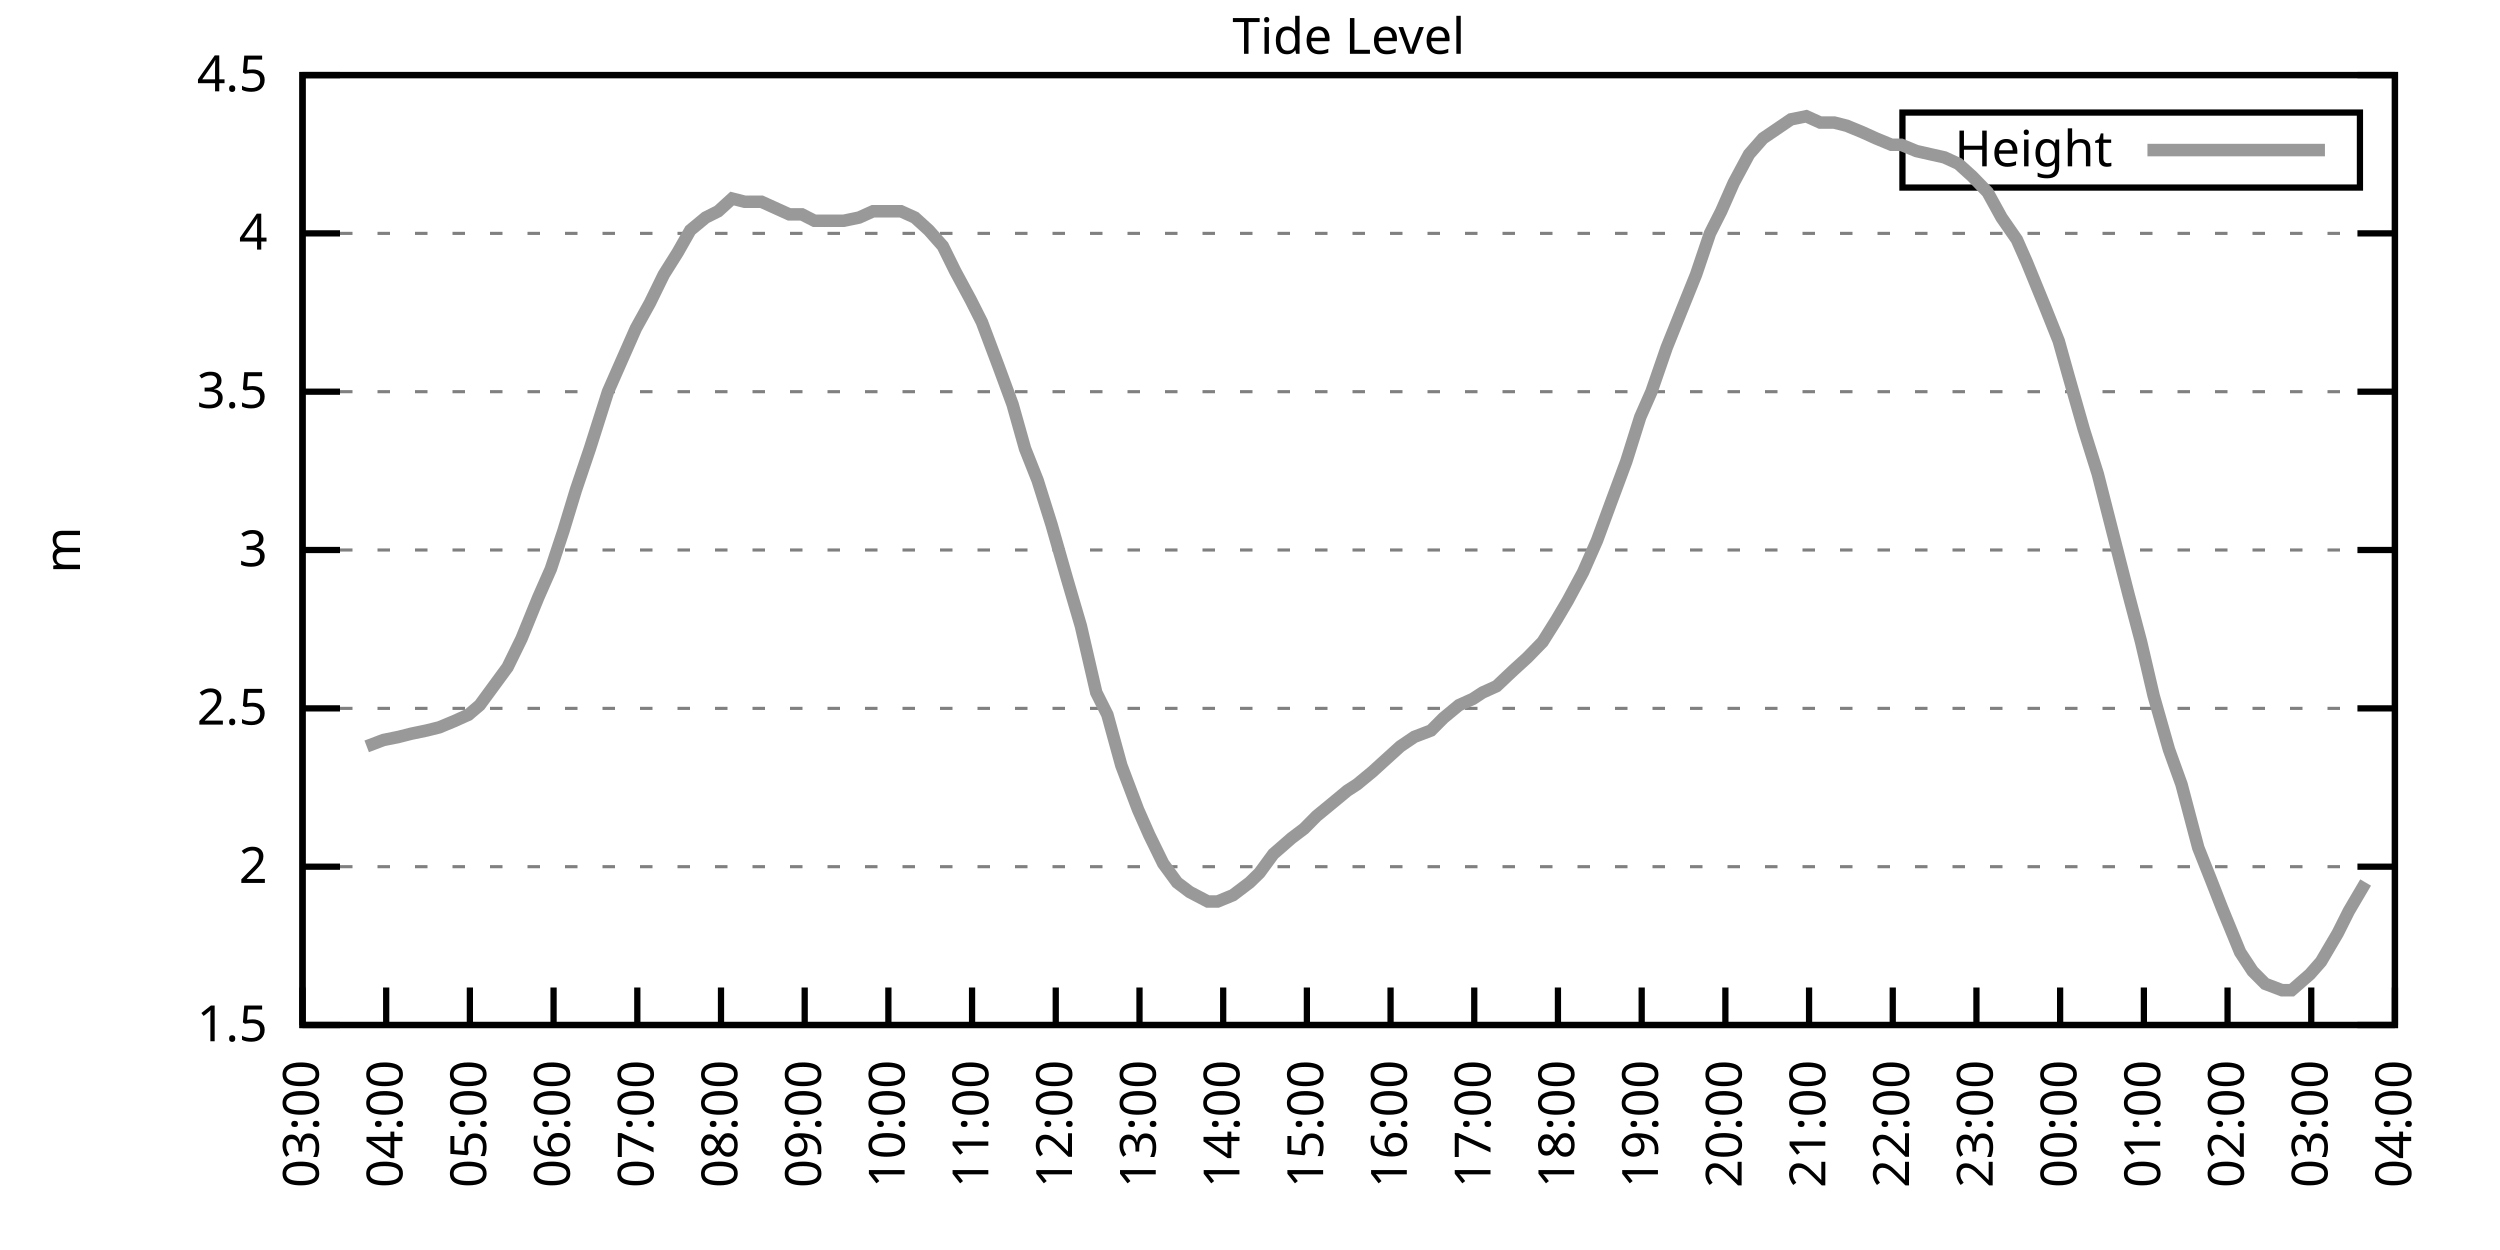
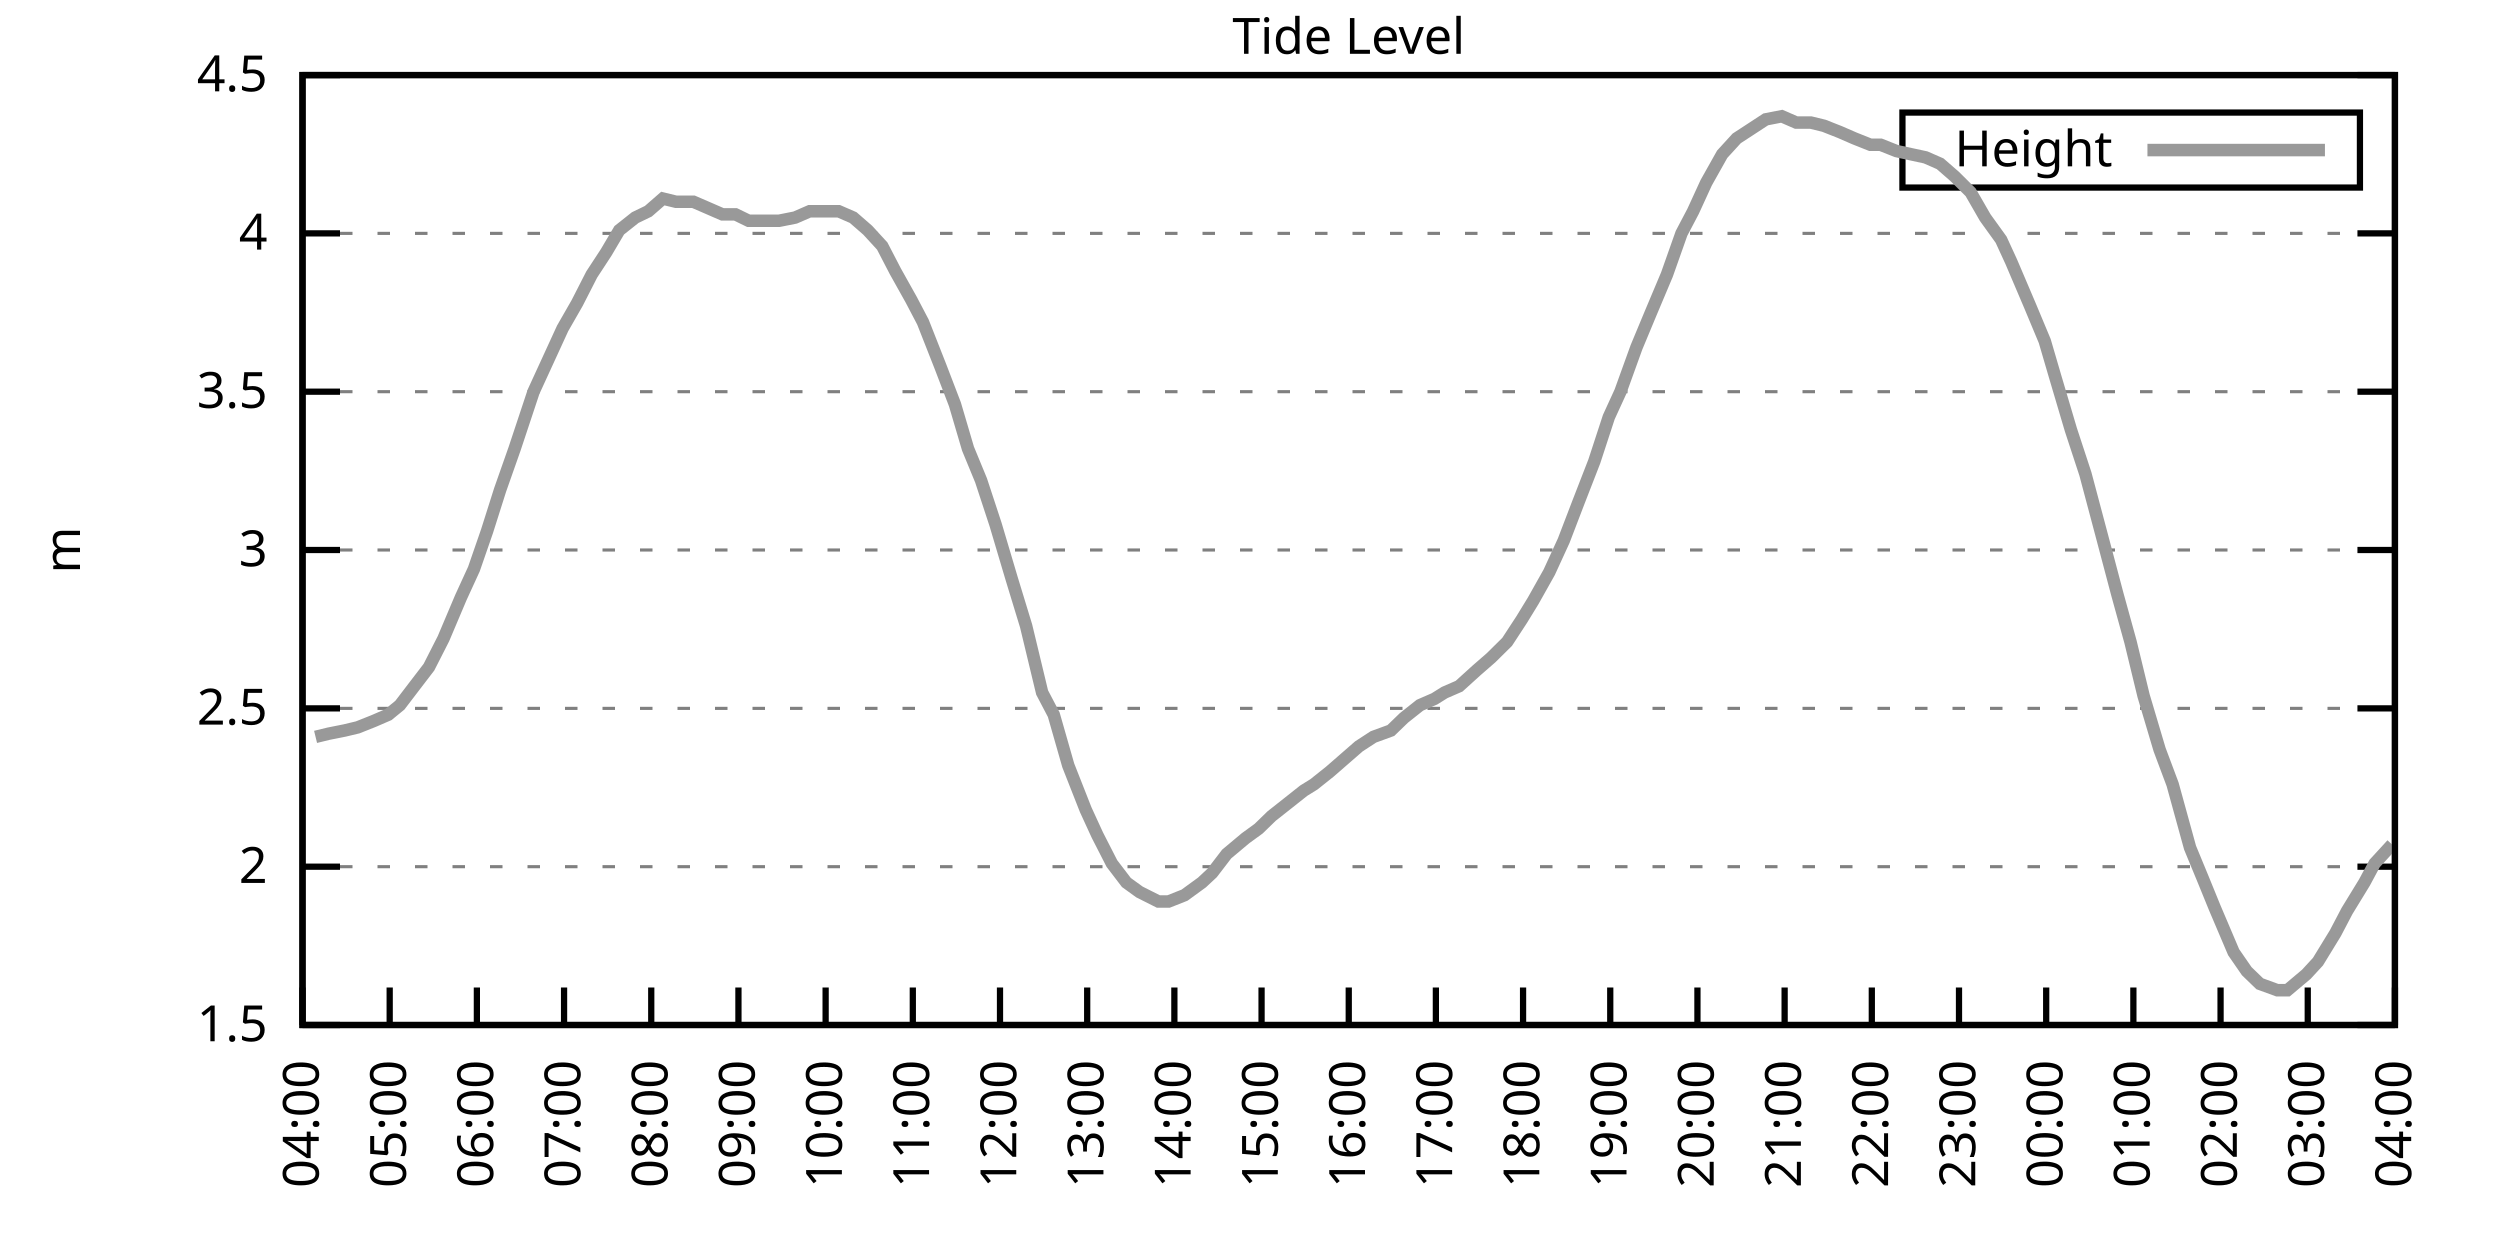
<svg xmlns="http://www.w3.org/2000/svg" xmlns:xlink="http://www.w3.org/1999/xlink" width="400" height="200" viewBox="0 0 400 200">
  <g id="gnuplot_canvas">
    <rect x="0" y="0" width="400" height="200" fill="none" />
    <defs>
      <circle id="gpDot" r="0.5" stroke-width="0.5" stroke="currentColor" />
      <path id="gpPt0" stroke-width="0.333" stroke="currentColor" d="M-1,0 h2 M0,-1 v2" />
      <path id="gpPt1" stroke-width="0.333" stroke="currentColor" d="M-1,-1 L1,1 M1,-1 L-1,1" />
      <path id="gpPt2" stroke-width="0.333" stroke="currentColor" d="M-1,0 L1,0 M0,-1 L0,1 M-1,-1 L1,1 M-1,1 L1,-1" />
      <rect id="gpPt3" stroke-width="0.333" stroke="currentColor" x="-1" y="-1" width="2" height="2" />
      <rect id="gpPt4" stroke-width="0.333" stroke="currentColor" fill="currentColor" x="-1" y="-1" width="2" height="2" />
      <circle id="gpPt5" stroke-width="0.333" stroke="currentColor" cx="0" cy="0" r="1" />
      <use xlink:href="#gpPt5" id="gpPt6" fill="currentColor" stroke="none" />
      <path id="gpPt7" stroke-width="0.333" stroke="currentColor" d="M0,-1.33 L-1.33,0.67 L1.33,0.67 z" />
      <use xlink:href="#gpPt7" id="gpPt8" fill="currentColor" stroke="none" />
      <use xlink:href="#gpPt7" id="gpPt9" stroke="currentColor" transform="rotate(180)" />
      <use xlink:href="#gpPt9" id="gpPt10" fill="currentColor" stroke="none" />
      <use xlink:href="#gpPt3" id="gpPt11" stroke="currentColor" transform="rotate(45)" />
      <use xlink:href="#gpPt11" id="gpPt12" fill="currentColor" stroke="none" />
      <path id="gpPt13" stroke-width="0.333" stroke="currentColor" d="M0,1.330 L1.265,0.411 L0.782,-1.067 L-0.782,-1.076 L-1.265,0.411 z" />
      <use xlink:href="#gpPt13" id="gpPt14" fill="currentColor" stroke="none" />
      <filter id="textbox" filterUnits="objectBoundingBox" x="0" y="0" height="1" width="1">
        <feFlood flood-color="white" flood-opacity="1" result="bgnd" />
        <feComposite in="SourceGraphic" in2="bgnd" operator="atop" />
      </filter>
      <filter id="greybox" filterUnits="objectBoundingBox" x="0" y="0" height="1" width="1">
        <feFlood flood-color="lightgrey" flood-opacity="1" result="grey" />
        <feComposite in="SourceGraphic" in2="grey" operator="atop" />
      </filter>
    </defs>
    <g fill="none" color="white" stroke="currentColor" stroke-width="1.00" stroke-linecap="butt" stroke-linejoin="miter">
</g>
    <g fill="none" color="black" stroke="currentColor" stroke-width="1.00" stroke-linecap="butt" stroke-linejoin="miter">
      <g stroke="none" shape-rendering="crispEdges">
        <polygon fill="rgb(255, 255, 255)" points="48.40,164.00 383.18,164.00 383.18,12.02 48.40,12.02 " />
      </g>
    </g>
    <g fill="none" color="black" stroke="currentColor" stroke-width="1.00" stroke-linecap="butt" stroke-linejoin="miter">
</g>
    <g fill="none" color="black" stroke="black" stroke-width="0.50" stroke-linecap="butt" stroke-linejoin="miter">
</g>
    <g fill="none" color="gray" stroke="currentColor" stroke-width="0.50" stroke-linecap="butt" stroke-linejoin="miter">
      <path stroke="gray" stroke-dasharray="2,4" class="gridline" d="M48.40,164.00 L383.19,164.00  " />
    </g>
    <g fill="none" color="gray" stroke="gray" stroke-width="1.00" stroke-linecap="butt" stroke-linejoin="miter">
</g>
    <g fill="none" color="black" stroke="currentColor" stroke-width="1.00" stroke-linecap="butt" stroke-linejoin="miter">
      <path stroke="black" d="M48.40,164.00 L54.40,164.00 M383.19,164.00 L377.19,164.00  " />
      <g transform="translate(42.80,166.60)" stroke="none" fill="black" font-family="Sans" font-size="8.00" text-anchor="end">
        <text>
          <tspan font-family="Sans"> 1.5</tspan>
        </text>
      </g>
    </g>
    <g fill="none" color="black" stroke="currentColor" stroke-width="1.00" stroke-linecap="butt" stroke-linejoin="miter">
</g>
    <g fill="none" color="black" stroke="black" stroke-width="0.50" stroke-linecap="butt" stroke-linejoin="miter">
</g>
    <g fill="none" color="gray" stroke="currentColor" stroke-width="0.50" stroke-linecap="butt" stroke-linejoin="miter">
      <path stroke="gray" stroke-dasharray="2,4" class="gridline" d="M48.40,138.67 L383.19,138.67  " />
    </g>
    <g fill="none" color="gray" stroke="gray" stroke-width="1.00" stroke-linecap="butt" stroke-linejoin="miter">
</g>
    <g fill="none" color="black" stroke="currentColor" stroke-width="1.00" stroke-linecap="butt" stroke-linejoin="miter">
      <path stroke="black" d="M48.40,138.67 L54.40,138.67 M383.19,138.67 L377.19,138.67  " />
      <g transform="translate(42.80,141.27)" stroke="none" fill="black" font-family="Sans" font-size="8.00" text-anchor="end">
        <text>
          <tspan font-family="Sans"> 2</tspan>
        </text>
      </g>
    </g>
    <g fill="none" color="black" stroke="currentColor" stroke-width="1.00" stroke-linecap="butt" stroke-linejoin="miter">
</g>
    <g fill="none" color="black" stroke="black" stroke-width="0.50" stroke-linecap="butt" stroke-linejoin="miter">
</g>
    <g fill="none" color="gray" stroke="currentColor" stroke-width="0.50" stroke-linecap="butt" stroke-linejoin="miter">
      <path stroke="gray" stroke-dasharray="2,4" class="gridline" d="M48.40,113.34 L383.19,113.34  " />
    </g>
    <g fill="none" color="gray" stroke="gray" stroke-width="1.00" stroke-linecap="butt" stroke-linejoin="miter">
</g>
    <g fill="none" color="black" stroke="currentColor" stroke-width="1.00" stroke-linecap="butt" stroke-linejoin="miter">
      <path stroke="black" d="M48.40,113.34 L54.40,113.34 M383.19,113.34 L377.19,113.34  " />
      <g transform="translate(42.80,115.94)" stroke="none" fill="black" font-family="Sans" font-size="8.00" text-anchor="end">
        <text>
          <tspan font-family="Sans"> 2.5</tspan>
        </text>
      </g>
    </g>
    <g fill="none" color="black" stroke="currentColor" stroke-width="1.00" stroke-linecap="butt" stroke-linejoin="miter">
</g>
    <g fill="none" color="black" stroke="black" stroke-width="0.50" stroke-linecap="butt" stroke-linejoin="miter">
</g>
    <g fill="none" color="gray" stroke="currentColor" stroke-width="0.50" stroke-linecap="butt" stroke-linejoin="miter">
      <path stroke="gray" stroke-dasharray="2,4" class="gridline" d="M48.40,88.00 L383.19,88.00  " />
    </g>
    <g fill="none" color="gray" stroke="gray" stroke-width="1.00" stroke-linecap="butt" stroke-linejoin="miter">
</g>
    <g fill="none" color="black" stroke="currentColor" stroke-width="1.00" stroke-linecap="butt" stroke-linejoin="miter">
      <path stroke="black" d="M48.40,88.00 L54.40,88.00 M383.19,88.00 L377.19,88.00  " />
      <g transform="translate(42.80,90.60)" stroke="none" fill="black" font-family="Sans" font-size="8.00" text-anchor="end">
        <text>
          <tspan font-family="Sans"> 3</tspan>
        </text>
      </g>
    </g>
    <g fill="none" color="black" stroke="currentColor" stroke-width="1.00" stroke-linecap="butt" stroke-linejoin="miter">
</g>
    <g fill="none" color="black" stroke="black" stroke-width="0.50" stroke-linecap="butt" stroke-linejoin="miter">
</g>
    <g fill="none" color="gray" stroke="currentColor" stroke-width="0.50" stroke-linecap="butt" stroke-linejoin="miter">
      <path stroke="gray" stroke-dasharray="2,4" class="gridline" d="M48.40,62.67 L383.19,62.67  " />
    </g>
    <g fill="none" color="gray" stroke="gray" stroke-width="1.00" stroke-linecap="butt" stroke-linejoin="miter">
</g>
    <g fill="none" color="black" stroke="currentColor" stroke-width="1.00" stroke-linecap="butt" stroke-linejoin="miter">
      <path stroke="black" d="M48.40,62.67 L54.40,62.67 M383.19,62.67 L377.19,62.67  " />
      <g transform="translate(42.80,65.27)" stroke="none" fill="black" font-family="Sans" font-size="8.00" text-anchor="end">
        <text>
          <tspan font-family="Sans"> 3.5</tspan>
        </text>
      </g>
    </g>
    <g fill="none" color="black" stroke="currentColor" stroke-width="1.00" stroke-linecap="butt" stroke-linejoin="miter">
</g>
    <g fill="none" color="black" stroke="black" stroke-width="0.50" stroke-linecap="butt" stroke-linejoin="miter">
</g>
    <g fill="none" color="gray" stroke="currentColor" stroke-width="0.50" stroke-linecap="butt" stroke-linejoin="miter">
      <path stroke="gray" stroke-dasharray="2,4" class="gridline" d="M48.40,37.34 L383.19,37.34  " />
    </g>
    <g fill="none" color="gray" stroke="gray" stroke-width="1.00" stroke-linecap="butt" stroke-linejoin="miter">
</g>
    <g fill="none" color="black" stroke="currentColor" stroke-width="1.00" stroke-linecap="butt" stroke-linejoin="miter">
      <path stroke="black" d="M48.40,37.34 L54.40,37.34 M383.19,37.34 L377.19,37.34  " />
      <g transform="translate(42.80,39.94)" stroke="none" fill="black" font-family="Sans" font-size="8.00" text-anchor="end">
        <text>
          <tspan font-family="Sans"> 4</tspan>
        </text>
      </g>
    </g>
    <g fill="none" color="black" stroke="currentColor" stroke-width="1.00" stroke-linecap="butt" stroke-linejoin="miter">
</g>
    <g fill="none" color="black" stroke="black" stroke-width="0.50" stroke-linecap="butt" stroke-linejoin="miter">
</g>
    <g fill="none" color="gray" stroke="currentColor" stroke-width="0.50" stroke-linecap="butt" stroke-linejoin="miter">
      <path stroke="gray" stroke-dasharray="2,4" class="gridline" d="M48.40,12.01 L383.19,12.01  " />
    </g>
    <g fill="none" color="gray" stroke="gray" stroke-width="1.00" stroke-linecap="butt" stroke-linejoin="miter">
</g>
    <g fill="none" color="black" stroke="currentColor" stroke-width="1.00" stroke-linecap="butt" stroke-linejoin="miter">
      <path stroke="black" d="M48.40,12.01 L54.40,12.01 M383.19,12.01 L377.19,12.01  " />
      <g transform="translate(42.80,14.61)" stroke="none" fill="black" font-family="Sans" font-size="8.00" text-anchor="end">
        <text>
          <tspan font-family="Sans"> 4.5</tspan>
        </text>
      </g>
    </g>
    <g fill="none" color="black" stroke="currentColor" stroke-width="1.00" stroke-linecap="butt" stroke-linejoin="miter">
      <path stroke="black" d="M48.40,164.00 L48.40,158.00  " />
      <g transform="translate(51.00,169.60) rotate(270.00)" stroke="none" fill="black" font-family="Sans" font-size="8.00" text-anchor="end">
        <text>
-           <tspan font-family="Sans">03:00</tspan>
-         </text>
-       </g>
-     </g>
-     <g fill="none" color="black" stroke="currentColor" stroke-width="1.00" stroke-linecap="butt" stroke-linejoin="miter">
-       <path stroke="black" d="M61.79,164.00 L61.79,158.00  " />
-       <g transform="translate(64.39,169.60) rotate(270.00)" stroke="none" fill="black" font-family="Sans" font-size="8.00" text-anchor="end">
-         <text>
          <tspan font-family="Sans">04:00</tspan>
        </text>
      </g>
    </g>
    <g fill="none" color="black" stroke="currentColor" stroke-width="1.00" stroke-linecap="butt" stroke-linejoin="miter">
-       <path stroke="black" d="M75.18,164.00 L75.18,158.00  " />
-       <g transform="translate(77.78,169.60) rotate(270.00)" stroke="none" fill="black" font-family="Sans" font-size="8.00" text-anchor="end">
+       <path stroke="black" d="M62.35,164.00 L62.35,158.00  " />
+       <g transform="translate(64.95,169.60) rotate(270.00)" stroke="none" fill="black" font-family="Sans" font-size="8.00" text-anchor="end">
        <text>
          <tspan font-family="Sans">05:00</tspan>
        </text>
      </g>
    </g>
    <g fill="none" color="black" stroke="currentColor" stroke-width="1.00" stroke-linecap="butt" stroke-linejoin="miter">
-       <path stroke="black" d="M88.57,164.00 L88.57,158.00  " />
-       <g transform="translate(91.17,169.60) rotate(270.00)" stroke="none" fill="black" font-family="Sans" font-size="8.00" text-anchor="end">
+       <path stroke="black" d="M76.30,164.00 L76.30,158.00  " />
+       <g transform="translate(78.90,169.60) rotate(270.00)" stroke="none" fill="black" font-family="Sans" font-size="8.00" text-anchor="end">
        <text>
          <tspan font-family="Sans">06:00</tspan>
        </text>
      </g>
    </g>
    <g fill="none" color="black" stroke="currentColor" stroke-width="1.00" stroke-linecap="butt" stroke-linejoin="miter">
-       <path stroke="black" d="M101.97,164.00 L101.97,158.00  " />
-       <g transform="translate(104.57,169.60) rotate(270.00)" stroke="none" fill="black" font-family="Sans" font-size="8.00" text-anchor="end">
+       <path stroke="black" d="M90.25,164.00 L90.25,158.00  " />
+       <g transform="translate(92.85,169.60) rotate(270.00)" stroke="none" fill="black" font-family="Sans" font-size="8.00" text-anchor="end">
        <text>
          <tspan font-family="Sans">07:00</tspan>
        </text>
      </g>
    </g>
    <g fill="none" color="black" stroke="currentColor" stroke-width="1.00" stroke-linecap="butt" stroke-linejoin="miter">
-       <path stroke="black" d="M115.36,164.00 L115.36,158.00  " />
-       <g transform="translate(117.96,169.60) rotate(270.00)" stroke="none" fill="black" font-family="Sans" font-size="8.00" text-anchor="end">
+       <path stroke="black" d="M104.20,164.00 L104.20,158.00  " />
+       <g transform="translate(106.80,169.60) rotate(270.00)" stroke="none" fill="black" font-family="Sans" font-size="8.00" text-anchor="end">
        <text>
          <tspan font-family="Sans">08:00</tspan>
        </text>
      </g>
    </g>
    <g fill="none" color="black" stroke="currentColor" stroke-width="1.00" stroke-linecap="butt" stroke-linejoin="miter">
-       <path stroke="black" d="M128.75,164.00 L128.75,158.00  " />
-       <g transform="translate(131.35,169.60) rotate(270.00)" stroke="none" fill="black" font-family="Sans" font-size="8.00" text-anchor="end">
+       <path stroke="black" d="M118.15,164.00 L118.15,158.00  " />
+       <g transform="translate(120.75,169.60) rotate(270.00)" stroke="none" fill="black" font-family="Sans" font-size="8.00" text-anchor="end">
        <text>
          <tspan font-family="Sans">09:00</tspan>
        </text>
      </g>
    </g>
    <g fill="none" color="black" stroke="currentColor" stroke-width="1.00" stroke-linecap="butt" stroke-linejoin="miter">
-       <path stroke="black" d="M142.14,164.00 L142.14,158.00  " />
-       <g transform="translate(144.74,169.60) rotate(270.00)" stroke="none" fill="black" font-family="Sans" font-size="8.00" text-anchor="end">
+       <path stroke="black" d="M132.10,164.00 L132.10,158.00  " />
+       <g transform="translate(134.70,169.60) rotate(270.00)" stroke="none" fill="black" font-family="Sans" font-size="8.00" text-anchor="end">
        <text>
          <tspan font-family="Sans">10:00</tspan>
        </text>
      </g>
    </g>
    <g fill="none" color="black" stroke="currentColor" stroke-width="1.00" stroke-linecap="butt" stroke-linejoin="miter">
-       <path stroke="black" d="M155.53,164.00 L155.53,158.00  " />
-       <g transform="translate(158.13,169.60) rotate(270.00)" stroke="none" fill="black" font-family="Sans" font-size="8.00" text-anchor="end">
+       <path stroke="black" d="M146.05,164.00 L146.05,158.00  " />
+       <g transform="translate(148.65,169.60) rotate(270.00)" stroke="none" fill="black" font-family="Sans" font-size="8.00" text-anchor="end">
        <text>
          <tspan font-family="Sans">11:00</tspan>
        </text>
      </g>
    </g>
    <g fill="none" color="black" stroke="currentColor" stroke-width="1.00" stroke-linecap="butt" stroke-linejoin="miter">
-       <path stroke="black" d="M168.92,164.00 L168.92,158.00  " />
-       <g transform="translate(171.52,169.60) rotate(270.00)" stroke="none" fill="black" font-family="Sans" font-size="8.00" text-anchor="end">
+       <path stroke="black" d="M160.00,164.00 L160.00,158.00  " />
+       <g transform="translate(162.60,169.60) rotate(270.00)" stroke="none" fill="black" font-family="Sans" font-size="8.00" text-anchor="end">
        <text>
          <tspan font-family="Sans">12:00</tspan>
        </text>
      </g>
    </g>
    <g fill="none" color="black" stroke="currentColor" stroke-width="1.00" stroke-linecap="butt" stroke-linejoin="miter">
-       <path stroke="black" d="M182.32,164.00 L182.32,158.00  " />
-       <g transform="translate(184.92,169.60) rotate(270.00)" stroke="none" fill="black" font-family="Sans" font-size="8.00" text-anchor="end">
+       <path stroke="black" d="M173.95,164.00 L173.95,158.00  " />
+       <g transform="translate(176.55,169.60) rotate(270.00)" stroke="none" fill="black" font-family="Sans" font-size="8.00" text-anchor="end">
        <text>
          <tspan font-family="Sans">13:00</tspan>
        </text>
      </g>
    </g>
    <g fill="none" color="black" stroke="currentColor" stroke-width="1.00" stroke-linecap="butt" stroke-linejoin="miter">
-       <path stroke="black" d="M195.71,164.00 L195.71,158.00  " />
-       <g transform="translate(198.31,169.60) rotate(270.00)" stroke="none" fill="black" font-family="Sans" font-size="8.00" text-anchor="end">
+       <path stroke="black" d="M187.90,164.00 L187.90,158.00  " />
+       <g transform="translate(190.50,169.60) rotate(270.00)" stroke="none" fill="black" font-family="Sans" font-size="8.00" text-anchor="end">
        <text>
          <tspan font-family="Sans">14:00</tspan>
        </text>
      </g>
    </g>
    <g fill="none" color="black" stroke="currentColor" stroke-width="1.00" stroke-linecap="butt" stroke-linejoin="miter">
-       <path stroke="black" d="M209.10,164.00 L209.10,158.00  " />
-       <g transform="translate(211.70,169.60) rotate(270.00)" stroke="none" fill="black" font-family="Sans" font-size="8.00" text-anchor="end">
+       <path stroke="black" d="M201.85,164.00 L201.85,158.00  " />
+       <g transform="translate(204.45,169.60) rotate(270.00)" stroke="none" fill="black" font-family="Sans" font-size="8.00" text-anchor="end">
        <text>
          <tspan font-family="Sans">15:00</tspan>
        </text>
      </g>
    </g>
    <g fill="none" color="black" stroke="currentColor" stroke-width="1.00" stroke-linecap="butt" stroke-linejoin="miter">
-       <path stroke="black" d="M222.49,164.00 L222.49,158.00  " />
-       <g transform="translate(225.09,169.60) rotate(270.00)" stroke="none" fill="black" font-family="Sans" font-size="8.00" text-anchor="end">
+       <path stroke="black" d="M215.80,164.00 L215.80,158.00  " />
+       <g transform="translate(218.40,169.60) rotate(270.00)" stroke="none" fill="black" font-family="Sans" font-size="8.00" text-anchor="end">
        <text>
          <tspan font-family="Sans">16:00</tspan>
        </text>
      </g>
    </g>
    <g fill="none" color="black" stroke="currentColor" stroke-width="1.00" stroke-linecap="butt" stroke-linejoin="miter">
-       <path stroke="black" d="M235.88,164.00 L235.88,158.00  " />
-       <g transform="translate(238.48,169.60) rotate(270.00)" stroke="none" fill="black" font-family="Sans" font-size="8.00" text-anchor="end">
+       <path stroke="black" d="M229.74,164.00 L229.74,158.00  " />
+       <g transform="translate(232.34,169.60) rotate(270.00)" stroke="none" fill="black" font-family="Sans" font-size="8.00" text-anchor="end">
        <text>
          <tspan font-family="Sans">17:00</tspan>
        </text>
      </g>
    </g>
    <g fill="none" color="black" stroke="currentColor" stroke-width="1.00" stroke-linecap="butt" stroke-linejoin="miter">
-       <path stroke="black" d="M249.27,164.00 L249.27,158.00  " />
-       <g transform="translate(251.87,169.60) rotate(270.00)" stroke="none" fill="black" font-family="Sans" font-size="8.00" text-anchor="end">
+       <path stroke="black" d="M243.69,164.00 L243.69,158.00  " />
+       <g transform="translate(246.29,169.60) rotate(270.00)" stroke="none" fill="black" font-family="Sans" font-size="8.00" text-anchor="end">
        <text>
          <tspan font-family="Sans">18:00</tspan>
        </text>
      </g>
    </g>
    <g fill="none" color="black" stroke="currentColor" stroke-width="1.00" stroke-linecap="butt" stroke-linejoin="miter">
-       <path stroke="black" d="M262.67,164.00 L262.67,158.00  " />
-       <g transform="translate(265.27,169.60) rotate(270.00)" stroke="none" fill="black" font-family="Sans" font-size="8.00" text-anchor="end">
+       <path stroke="black" d="M257.64,164.00 L257.64,158.00  " />
+       <g transform="translate(260.24,169.60) rotate(270.00)" stroke="none" fill="black" font-family="Sans" font-size="8.00" text-anchor="end">
        <text>
          <tspan font-family="Sans">19:00</tspan>
        </text>
      </g>
    </g>
    <g fill="none" color="black" stroke="currentColor" stroke-width="1.00" stroke-linecap="butt" stroke-linejoin="miter">
-       <path stroke="black" d="M276.06,164.00 L276.06,158.00  " />
-       <g transform="translate(278.66,169.60) rotate(270.00)" stroke="none" fill="black" font-family="Sans" font-size="8.00" text-anchor="end">
+       <path stroke="black" d="M271.59,164.00 L271.59,158.00  " />
+       <g transform="translate(274.19,169.60) rotate(270.00)" stroke="none" fill="black" font-family="Sans" font-size="8.00" text-anchor="end">
        <text>
          <tspan font-family="Sans">20:00</tspan>
        </text>
      </g>
    </g>
    <g fill="none" color="black" stroke="currentColor" stroke-width="1.00" stroke-linecap="butt" stroke-linejoin="miter">
-       <path stroke="black" d="M289.45,164.00 L289.45,158.00  " />
-       <g transform="translate(292.05,169.60) rotate(270.00)" stroke="none" fill="black" font-family="Sans" font-size="8.00" text-anchor="end">
+       <path stroke="black" d="M285.54,164.00 L285.54,158.00  " />
+       <g transform="translate(288.14,169.60) rotate(270.00)" stroke="none" fill="black" font-family="Sans" font-size="8.00" text-anchor="end">
        <text>
          <tspan font-family="Sans">21:00</tspan>
        </text>
      </g>
    </g>
    <g fill="none" color="black" stroke="currentColor" stroke-width="1.00" stroke-linecap="butt" stroke-linejoin="miter">
-       <path stroke="black" d="M302.84,164.00 L302.84,158.00  " />
-       <g transform="translate(305.44,169.60) rotate(270.00)" stroke="none" fill="black" font-family="Sans" font-size="8.00" text-anchor="end">
+       <path stroke="black" d="M299.49,164.00 L299.49,158.00  " />
+       <g transform="translate(302.09,169.60) rotate(270.00)" stroke="none" fill="black" font-family="Sans" font-size="8.00" text-anchor="end">
        <text>
          <tspan font-family="Sans">22:00</tspan>
        </text>
      </g>
    </g>
    <g fill="none" color="black" stroke="currentColor" stroke-width="1.00" stroke-linecap="butt" stroke-linejoin="miter">
-       <path stroke="black" d="M316.23,164.00 L316.23,158.00  " />
-       <g transform="translate(318.83,169.60) rotate(270.00)" stroke="none" fill="black" font-family="Sans" font-size="8.00" text-anchor="end">
+       <path stroke="black" d="M313.44,164.00 L313.44,158.00  " />
+       <g transform="translate(316.04,169.60) rotate(270.00)" stroke="none" fill="black" font-family="Sans" font-size="8.00" text-anchor="end">
        <text>
          <tspan font-family="Sans">23:00</tspan>
        </text>
      </g>
    </g>
    <g fill="none" color="black" stroke="currentColor" stroke-width="1.00" stroke-linecap="butt" stroke-linejoin="miter">
-       <path stroke="black" d="M329.62,164.00 L329.62,158.00  " />
-       <g transform="translate(332.22,169.60) rotate(270.00)" stroke="none" fill="black" font-family="Sans" font-size="8.00" text-anchor="end">
+       <path stroke="black" d="M327.39,164.00 L327.39,158.00  " />
+       <g transform="translate(329.99,169.60) rotate(270.00)" stroke="none" fill="black" font-family="Sans" font-size="8.00" text-anchor="end">
        <text>
          <tspan font-family="Sans">00:00</tspan>
        </text>
      </g>
    </g>
    <g fill="none" color="black" stroke="currentColor" stroke-width="1.00" stroke-linecap="butt" stroke-linejoin="miter">
-       <path stroke="black" d="M343.02,164.00 L343.02,158.00  " />
-       <g transform="translate(345.62,169.60) rotate(270.00)" stroke="none" fill="black" font-family="Sans" font-size="8.00" text-anchor="end">
+       <path stroke="black" d="M341.34,164.00 L341.34,158.00  " />
+       <g transform="translate(343.94,169.60) rotate(270.00)" stroke="none" fill="black" font-family="Sans" font-size="8.00" text-anchor="end">
        <text>
          <tspan font-family="Sans">01:00</tspan>
        </text>
      </g>
    </g>
    <g fill="none" color="black" stroke="currentColor" stroke-width="1.00" stroke-linecap="butt" stroke-linejoin="miter">
-       <path stroke="black" d="M356.41,164.00 L356.41,158.00  " />
-       <g transform="translate(359.01,169.60) rotate(270.00)" stroke="none" fill="black" font-family="Sans" font-size="8.00" text-anchor="end">
+       <path stroke="black" d="M355.29,164.00 L355.29,158.00  " />
+       <g transform="translate(357.89,169.60) rotate(270.00)" stroke="none" fill="black" font-family="Sans" font-size="8.00" text-anchor="end">
        <text>
          <tspan font-family="Sans">02:00</tspan>
        </text>
      </g>
    </g>
    <g fill="none" color="black" stroke="currentColor" stroke-width="1.00" stroke-linecap="butt" stroke-linejoin="miter">
-       <path stroke="black" d="M369.80,164.00 L369.80,158.00  " />
-       <g transform="translate(372.40,169.60) rotate(270.00)" stroke="none" fill="black" font-family="Sans" font-size="8.00" text-anchor="end">
+       <path stroke="black" d="M369.24,164.00 L369.24,158.00  " />
+       <g transform="translate(371.84,169.60) rotate(270.00)" stroke="none" fill="black" font-family="Sans" font-size="8.00" text-anchor="end">
        <text>
          <tspan font-family="Sans">03:00</tspan>
        </text>
      </g>
    </g>
    <g fill="none" color="black" stroke="currentColor" stroke-width="1.00" stroke-linecap="butt" stroke-linejoin="miter">
      <path stroke="black" d="M383.19,164.00 L383.19,158.00  " />
      <g transform="translate(385.79,169.60) rotate(270.00)" stroke="none" fill="black" font-family="Sans" font-size="8.00" text-anchor="end">
        <text>
          <tspan font-family="Sans">04:00</tspan>
        </text>
      </g>
    </g>
    <g fill="none" color="black" stroke="currentColor" stroke-width="1.00" stroke-linecap="butt" stroke-linejoin="miter">
</g>
    <g fill="none" color="black" stroke="currentColor" stroke-width="1.00" stroke-linecap="butt" stroke-linejoin="miter">
      <path stroke="black" d="M48.40,12.01 L48.40,164.00 L383.19,164.00 L383.19,12.01 L48.40,12.01 Z  " />
    </g>
    <g fill="none" color="black" stroke="currentColor" stroke-width="1.00" stroke-linecap="butt" stroke-linejoin="miter">
</g>
    <g fill="none" color="black" stroke="currentColor" stroke-width="1.00" stroke-linecap="butt" stroke-linejoin="miter">
      <path stroke="black" d="M304.39,30.01 L304.39,18.01 L377.59,18.01 L377.59,30.01 L304.39,30.01 Z  " />
    </g>
    <g id="Tide_level_plot_1">
      <g fill="none" color="white" stroke="black" stroke-width="2.00" stroke-linecap="butt" stroke-linejoin="miter">
</g>
      <g fill="none" color="black" stroke="currentColor" stroke-width="2.00" stroke-linecap="butt" stroke-linejoin="miter">
        <g transform="translate(337.99,26.61)" stroke="none" fill="black" font-family="Sans" font-size="8.00" text-anchor="end">
          <text>
            <tspan font-family="Sans">Height</tspan>
          </text>
        </g>
      </g>
      <g fill="none" color="black" stroke="currentColor" stroke-width="2.00" stroke-linecap="butt" stroke-linejoin="miter">
-         <path stroke="rgb(153, 153, 153)" d="M343.59,24.01 L371.99,24.01 M58.67,119.42 L61.35,118.40 L63.80,117.90 L65.81,117.39 L68.26,116.88 L70.27,116.38   L72.73,115.36 L74.96,114.35 L76.75,112.83 L78.98,109.79 L81.21,106.75 L83.44,102.19 L86.12,95.60 L88.13,91.04   L90.14,84.97 L92.15,78.38 L94.38,71.79 L97.28,62.67 L99.06,58.62 L101.74,52.54 L103.98,48.49 L106.21,43.93   L108.44,40.38 L110.45,36.84 L112.90,34.81 L114.91,33.80 L117.14,31.77 L119.15,32.28 L121.83,32.28 L124.06,33.29   L126.29,34.30 L128.30,34.30 L130.31,35.32 L132.54,35.32 L135.00,35.32 L137.45,34.81 L139.69,33.80 L141.47,33.80   L144.15,33.80 L146.38,34.81 L148.61,36.84 L150.85,39.37 L152.85,43.42 L155.31,47.98 L157.10,51.53 L159.77,58.62   L162.01,64.70 L164.01,71.79 L166.02,76.86 L168.25,83.95 L170.71,92.56 L172.94,100.16 L175.40,110.80 L177.18,114.35   L179.41,122.46 L182.09,129.55 L183.88,133.60 L186.11,138.16 L188.34,141.20 L190.35,142.72 L193.25,144.24 L194.81,144.24   L197.27,143.23 L199.95,141.20 L201.51,139.68 L203.74,136.64 L206.64,134.11 L208.65,132.59 L210.66,130.56 L213.12,128.54   L215.57,126.51 L217.13,125.50 L219.59,123.47 L221.82,121.44 L224.05,119.42 L226.29,117.90 L228.96,116.88 L230.97,114.86   L233.43,112.83 L235.66,111.82 L237.22,110.80 L239.45,109.79 L242.13,107.26 L244.36,105.23 L246.82,102.70 L249.05,99.15   L250.84,96.11 L253.29,91.55 L255.52,86.49 L257.76,80.41 L260.21,73.82 L262.44,66.73 L264.23,62.67 L266.68,55.58   L268.92,50.01 L271.37,43.93 L273.60,37.34 L275.39,33.80 L277.40,29.24 L279.85,24.68 L282.08,22.14 L284.32,20.62   L286.55,19.10 L289.00,18.60 L291.23,19.61 L293.47,19.61 L295.48,20.12 L297.93,21.13 L300.16,22.14 L302.62,23.16   L304.18,23.16 L306.63,24.17 L308.87,24.68 L311.10,25.18 L313.33,26.20 L315.56,28.22 L318.02,30.76 L320.25,34.81   L322.70,38.35 L324.27,41.90 L327.17,48.99 L329.40,54.57 L330.96,60.14 L333.42,68.75 L335.65,75.85 L338.10,85.47   L340.56,95.10 L342.57,102.70 L344.58,111.31 L347.03,119.92 L349.04,125.50 L351.72,135.63 L353.73,140.69 L355.51,145.25   L358.42,152.35 L360.42,155.39 L362.43,157.41 L365.11,158.43 L366.67,158.43 L369.58,155.89 L371.36,153.87 L374.04,149.31   L375.82,145.76 L378.50,141.20  " />
+         <path stroke="rgb(153, 153, 153)" d="M343.59,24.01 L371.99,24.01 M50.49,117.90 L52.58,117.39 L55.14,116.88 L57.23,116.38 L59.79,115.36 L62.12,114.35   L63.98,112.83 L66.30,109.79 L68.63,106.75 L70.95,102.19 L73.74,95.60 L75.83,91.04 L77.93,84.97 L80.02,78.38   L82.34,71.79 L85.37,62.67 L87.23,58.62 L90.02,52.54 L92.34,48.49 L94.67,43.93 L96.99,40.38 L99.08,36.84   L101.64,34.81 L103.73,33.80 L106.06,31.77 L108.15,32.28 L110.94,32.28 L113.27,33.29 L115.59,34.30 L117.68,34.30   L119.78,35.32 L122.10,35.32 L124.66,35.32 L127.22,34.81 L129.54,33.80 L131.40,33.80 L134.19,33.80 L136.51,34.81   L138.84,36.84 L141.16,39.37 L143.26,43.42 L145.81,47.98 L147.67,51.53 L150.46,58.62 L152.79,64.70 L154.88,71.79   L156.97,76.86 L159.30,83.95 L161.86,92.56 L164.18,100.16 L166.74,110.80 L168.60,114.35 L170.92,122.46 L173.71,129.55   L175.57,133.60 L177.90,138.16 L180.22,141.20 L182.32,142.72 L185.34,144.24 L186.97,144.24 L189.52,143.23 L192.31,141.20   L193.94,139.68 L196.27,136.64 L199.29,134.11 L201.38,132.59 L203.47,130.56 L206.03,128.54 L208.59,126.51 L210.22,125.50   L212.77,123.47 L215.10,121.44 L217.42,119.42 L219.75,117.90 L222.54,116.88 L224.63,114.86 L227.19,112.83 L229.51,111.82   L231.14,110.80 L233.46,109.79 L236.25,107.26 L238.58,105.23 L241.14,102.70 L243.46,99.15 L245.32,96.11 L247.88,91.55   L250.20,86.49 L252.53,80.41 L255.09,73.82 L257.41,66.73 L259.27,62.67 L261.83,55.58 L264.15,50.01 L266.71,43.93   L269.04,37.34 L270.90,33.80 L272.99,29.24 L275.55,24.68 L277.87,22.14 L280.20,20.62 L282.52,19.10 L285.08,18.60   L287.40,19.61 L289.73,19.61 L291.82,20.12 L294.38,21.13 L296.70,22.14 L299.26,23.16 L300.89,23.16 L303.44,24.17   L305.77,24.68 L308.09,25.18 L310.42,26.20 L312.74,28.22 L315.30,30.76 L317.63,34.81 L320.18,38.35 L321.81,41.90   L324.83,48.99 L327.16,54.57 L328.79,60.14 L331.34,68.75 L333.67,75.85 L336.23,85.47 L338.78,95.10 L340.88,102.70   L342.97,111.31 L345.53,119.92 L347.62,125.50 L350.41,135.63 L352.50,140.69 L354.36,145.25 L357.38,152.35 L359.48,155.39   L361.57,157.41 L364.36,158.43 L365.99,158.43 L369.01,155.89 L370.87,153.87 L373.66,149.31 L375.52,145.76 L378.31,141.20   L379.94,138.16 L382.73,135.12  " />
      </g>
    </g>
    <g fill="none" color="black" stroke="currentColor" stroke-width="2.00" stroke-linecap="butt" stroke-linejoin="miter">
</g>
    <g fill="none" color="black" stroke="black" stroke-width="1.00" stroke-linecap="butt" stroke-linejoin="miter">
</g>
    <g fill="none" color="black" stroke="currentColor" stroke-width="1.00" stroke-linecap="butt" stroke-linejoin="miter">
      <path stroke="black" d="M48.40,12.01 L48.40,164.00 L383.19,164.00 L383.19,12.01 L48.40,12.01 Z  " />
      <g transform="translate(12.80,88.01) rotate(270.00)" stroke="none" fill="black" font-family="Sans" font-size="8.00" text-anchor="middle">
        <text>
          <tspan font-family="Sans">m</tspan>
        </text>
      </g>
    </g>
    <g fill="none" color="black" stroke="currentColor" stroke-width="1.00" stroke-linecap="butt" stroke-linejoin="miter">
</g>
    <g fill="none" color="black" stroke="currentColor" stroke-width="1.00" stroke-linecap="butt" stroke-linejoin="miter">
      <g transform="translate(215.79,8.61)" stroke="none" fill="black" font-family="Sans" font-size="8.00" text-anchor="middle">
        <text>
          <tspan font-family="Sans">Tide Level</tspan>
        </text>
      </g>
    </g>
    <g fill="none" color="black" stroke="currentColor" stroke-width="1.00" stroke-linecap="butt" stroke-linejoin="miter">
</g>
  </g>
</svg>
